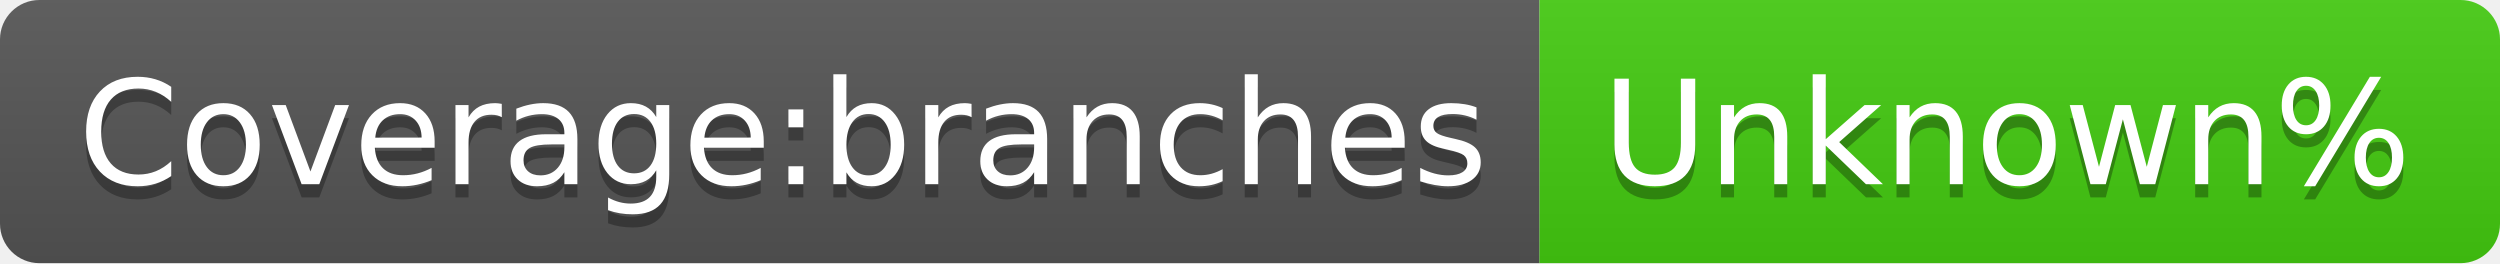
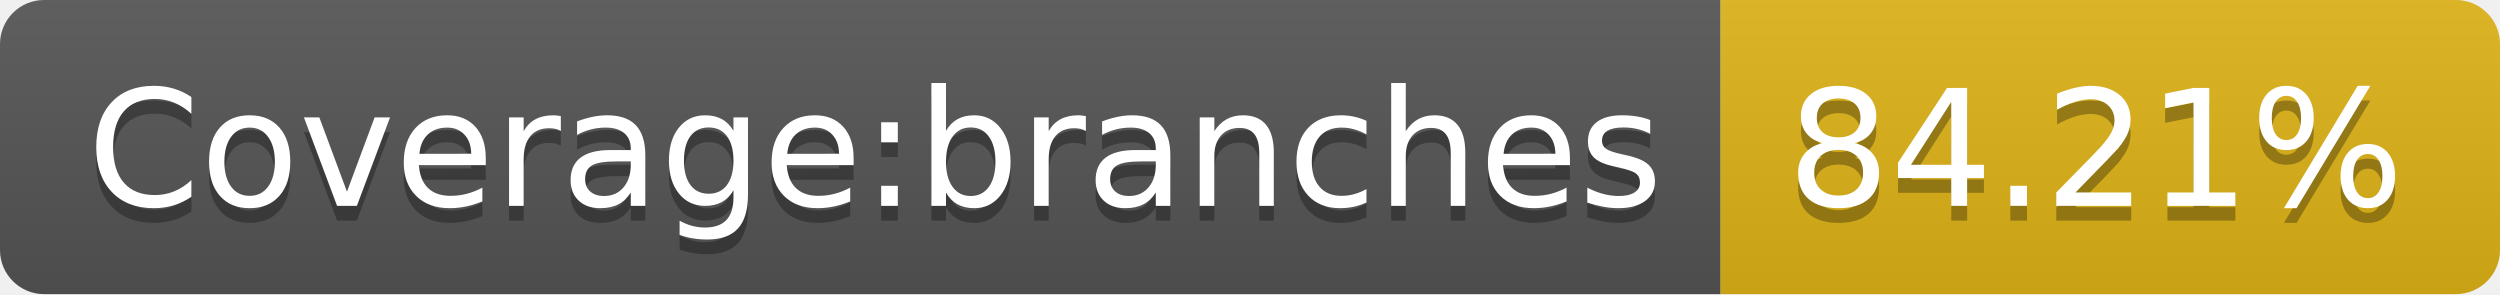
- <svg xmlns="http://www.w3.org/2000/svg" width="190" height="20" role="img" aria-label="Coverage:branches: Unknown%">
+ <svg xmlns="http://www.w3.org/2000/svg" width="170" height="20" role="img" aria-label="Coverage:branches: 84.21%">
  <linearGradient id="s" x2="0" y2="100%">
    <stop offset="0" stop-color="#bbb" stop-opacity=".1" />
    <stop offset="1" stop-opacity=".1" />
  </linearGradient>
  <clipPath id="r">
-     <rect width="190" height="20" rx="3" fill="#fff" />
+     <rect width="170" height="20" rx="3" fill="#fff" />
  </clipPath>
  <g clip-path="url(#r)">
    <rect width="117" height="20" fill="#555" />
-     <rect x="117" width="73" height="20" fill="#4c1" />
-     <rect width="190" height="20" fill="url(#s)" />
+     <rect x="117" width="53" height="20" fill="#dfb317" />
+     <rect width="170" height="20" fill="url(#s)" />
  </g>
  <g fill="#fff" text-anchor="middle" font-family="Verdana,Geneva,DejaVu Sans,sans-serif" text-rendering="geometricPrecision" font-size="110">
    <text aria-hidden="true" x="595" y="150" fill="#010101" fill-opacity=".3" transform="scale(.1)" textLength="1070">Coverage:branches</text>
    <text x="595" y="140" transform="scale(.1)" fill="#fff" textLength="1070">Coverage:branches</text>
-     <text aria-hidden="true" x="1525" y="150" fill="#010101" fill-opacity=".3" transform="scale(.1)" textLength="630">Unknown%</text>
-     <text x="1525" y="140" transform="scale(.1)" fill="#fff" textLength="630">Unknown%</text>
+     <text aria-hidden="true" x="1425" y="150" fill="#010101" fill-opacity=".3" transform="scale(.1)" textLength="430">84.21%</text>
+     <text x="1425" y="140" transform="scale(.1)" fill="#fff" textLength="430">84.21%</text>
  </g>
</svg>
